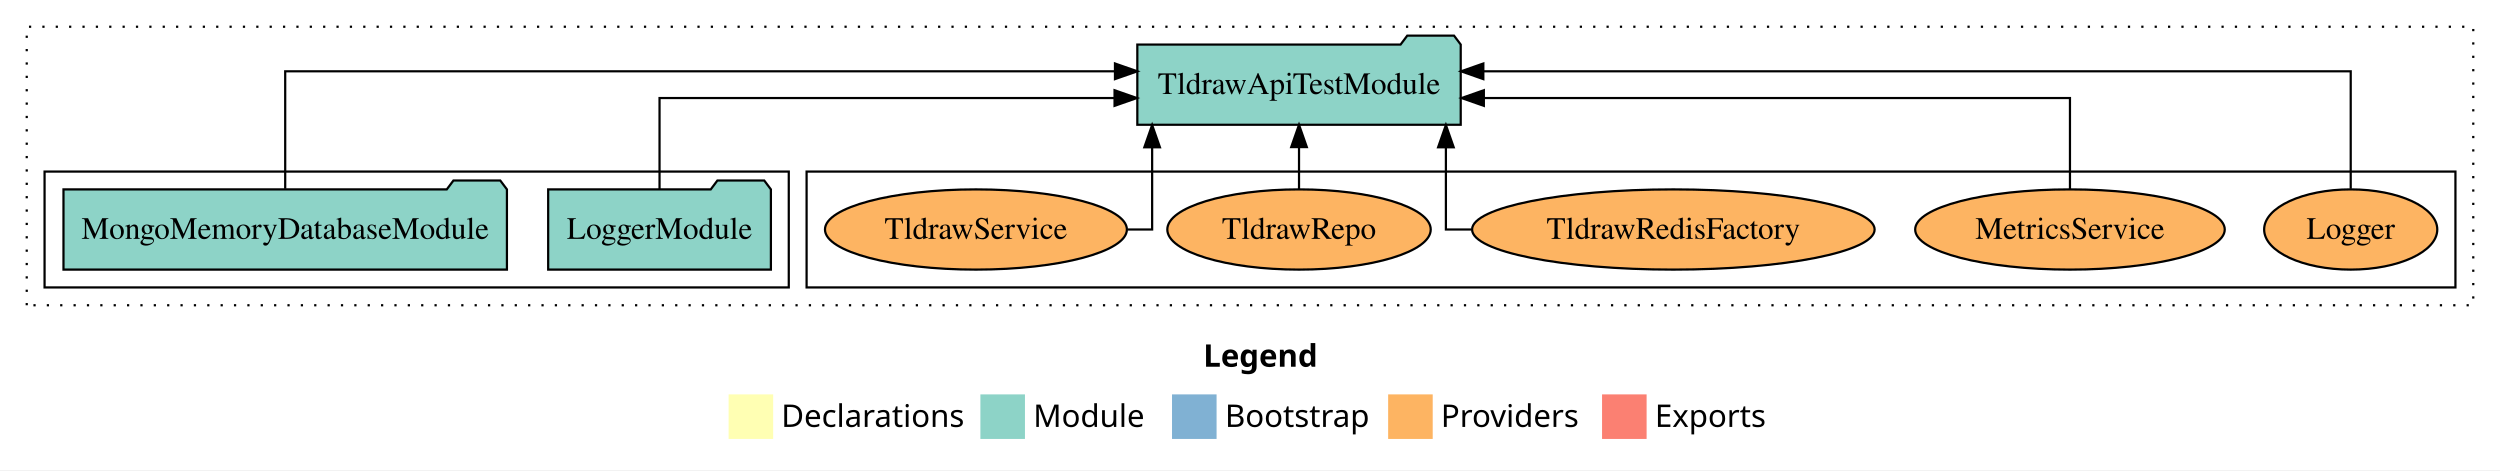
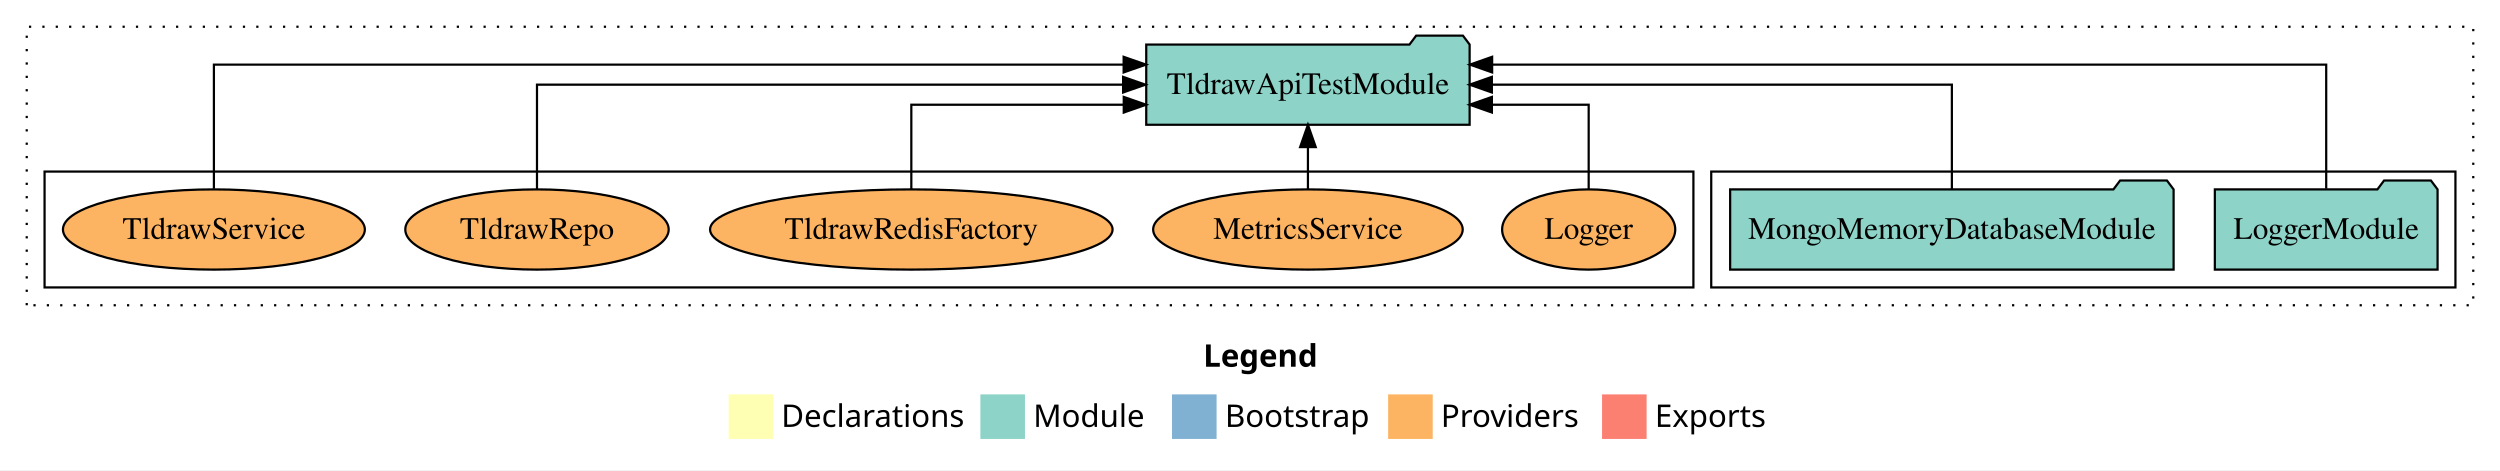
<svg xmlns="http://www.w3.org/2000/svg" width="1122pt" height="211pt" viewBox="0.00 0.00 1122.00 211.00">
  <g id="graph0" class="graph" transform="scale(1 1) rotate(0) translate(4 207)">
    <polygon fill="white" stroke="transparent" points="-4,4 -4,-207 1118,-207 1118,4 -4,4" />
    <text text-anchor="start" x="536.01" y="-42.4" font-family="Times-12" font-weight="bold" font-size="14.00">Legend</text>
    <polygon fill="#ffffb3" stroke="transparent" points="323,-10 323,-30 343,-30 343,-10 323,-10" />
    <text text-anchor="start" x="346.63" y="-15.4" font-family="Times-12" font-size="14.00">  Declarations</text>
    <polygon fill="#8dd3c7" stroke="transparent" points="436,-10 436,-30 456,-30 456,-10 436,-10" />
    <text text-anchor="start" x="459.73" y="-15.4" font-family="Times-12" font-size="14.00">  Module</text>
    <polygon fill="#80b1d3" stroke="transparent" points="522,-10 522,-30 542,-30 542,-10 522,-10" />
    <text text-anchor="start" x="545.78" y="-15.4" font-family="Times-12" font-size="14.00">  Bootstrap</text>
    <polygon fill="#fdb462" stroke="transparent" points="619,-10 619,-30 639,-30 639,-10 619,-10" />
    <text text-anchor="start" x="642.67" y="-15.4" font-family="Times-12" font-size="14.00">  Providers</text>
    <polygon fill="#fb8072" stroke="transparent" points="715,-10 715,-30 735,-30 735,-10 715,-10" />
    <text text-anchor="start" x="738.73" y="-15.4" font-family="Times-12" font-size="14.00">  Exports</text>
    <g id="clust1" class="cluster">
      <polygon fill="none" stroke="black" stroke-dasharray="1,5" points="8,-70 8,-195 1106,-195 1106,-70 8,-70" />
    </g>
+     <g id="clust3" class="cluster">
+       <polygon fill="none" stroke="black" points="764,-78 764,-130 1098,-130 1098,-78 764,-78" />
+     </g>
    <g id="clust6" class="cluster">
-       <polygon fill="none" stroke="black" points="358,-78 358,-130 1098,-130 1098,-78 358,-78" />
-     </g>
-     <g id="clust3" class="cluster">
-       <polygon fill="none" stroke="black" points="16,-78 16,-130 350,-130 350,-78 16,-78" />
+       <polygon fill="none" stroke="black" points="16,-78 16,-130 756,-130 756,-78 16,-78" />
    </g>
    <g id="node1" class="node">
-       <polygon fill="#8dd3c7" stroke="black" points="341.98,-122 338.98,-126 317.98,-126 314.98,-122 242.02,-122 242.02,-86 341.98,-86 341.98,-122" />
-       <text text-anchor="middle" x="292" y="-99.8" font-family="Times,serif" font-size="14.00">LoggerModule</text>
+       <polygon fill="#8dd3c7" stroke="black" points="1089.98,-122 1086.98,-126 1065.98,-126 1062.98,-122 990.02,-122 990.02,-86 1089.98,-86 1089.98,-122" />
+       <text text-anchor="middle" x="1040" y="-99.8" font-family="Times,serif" font-size="14.00">LoggerModule</text>
    </g>
    <g id="node3" class="node">
-       <polygon fill="#8dd3c7" stroke="black" points="651.57,-187 648.57,-191 627.57,-191 624.57,-187 506.43,-187 506.43,-151 651.57,-151 651.57,-187" />
-       <text text-anchor="middle" x="579" y="-164.8" font-family="Times,serif" font-size="14.00">TldrawApiTestModule</text>
+       <polygon fill="#8dd3c7" stroke="black" points="655.57,-187 652.57,-191 631.57,-191 628.57,-187 510.43,-187 510.43,-151 655.57,-151 655.57,-187" />
+       <text text-anchor="middle" x="583" y="-164.8" font-family="Times,serif" font-size="14.00">TldrawApiTestModule</text>
    </g>
    <g id="edge1" class="edge">
-       <path fill="none" stroke="black" d="M292,-122.02C292,-139.37 292,-163 292,-163 292,-163 496.21,-163 496.21,-163" />
-       <polygon fill="black" stroke="black" points="496.21,-166.5 506.21,-163 496.21,-159.5 496.21,-166.5" />
+       <path fill="none" stroke="black" d="M1040,-122.29C1040,-144.21 1040,-178 1040,-178 1040,-178 665.67,-178 665.67,-178" />
+       <polygon fill="black" stroke="black" points="665.67,-174.5 655.67,-178 665.67,-181.5 665.67,-174.5" />
    </g>
    <g id="node2" class="node">
-       <polygon fill="#8dd3c7" stroke="black" points="223.51,-122 220.51,-126 199.51,-126 196.51,-122 24.49,-122 24.49,-86 223.51,-86 223.51,-122" />
-       <text text-anchor="middle" x="124" y="-99.8" font-family="Times,serif" font-size="14.00">MongoMemoryDatabaseModule</text>
+       <polygon fill="#8dd3c7" stroke="black" points="971.51,-122 968.51,-126 947.51,-126 944.51,-122 772.49,-122 772.49,-86 971.51,-86 971.51,-122" />
+       <text text-anchor="middle" x="872" y="-99.8" font-family="Times,serif" font-size="14.00">MongoMemoryDatabaseModule</text>
    </g>
    <g id="edge2" class="edge">
-       <path fill="none" stroke="black" d="M124,-122.28C124,-143.32 124,-175 124,-175 124,-175 496.4,-175 496.4,-175" />
-       <polygon fill="black" stroke="black" points="496.4,-178.5 506.4,-175 496.4,-171.5 496.4,-178.5" />
+       <path fill="none" stroke="black" d="M872,-122.11C872,-141.34 872,-169 872,-169 872,-169 665.55,-169 665.55,-169" />
+       <polygon fill="black" stroke="black" points="665.55,-165.5 655.55,-169 665.55,-172.5 665.55,-165.5" />
    </g>
    <g id="node4" class="node">
-       <ellipse fill="#fdb462" stroke="black" cx="1051" cy="-104" rx="38.85" ry="18" />
-       <text text-anchor="middle" x="1051" y="-99.8" font-family="Times,serif" font-size="14.00">Logger</text>
+       <ellipse fill="#fdb462" stroke="black" cx="709" cy="-104" rx="38.85" ry="18" />
+       <text text-anchor="middle" x="709" y="-99.8" font-family="Times,serif" font-size="14.00">Logger</text>
    </g>
    <g id="edge3" class="edge">
-       <path fill="none" stroke="black" d="M1051,-122.28C1051,-143.32 1051,-175 1051,-175 1051,-175 661.72,-175 661.72,-175" />
-       <polygon fill="black" stroke="black" points="661.72,-171.5 651.72,-175 661.72,-178.5 661.72,-171.5" />
+       <path fill="none" stroke="black" d="M709,-122.03C709,-138.4 709,-160 709,-160 709,-160 665.56,-160 665.56,-160" />
+       <polygon fill="black" stroke="black" points="665.56,-156.5 655.56,-160 665.56,-163.5 665.56,-156.5" />
    </g>
    <g id="node5" class="node">
-       <ellipse fill="#fdb462" stroke="black" cx="925" cy="-104" rx="69.47" ry="18" />
-       <text text-anchor="middle" x="925" y="-99.8" font-family="Times,serif" font-size="14.00">MetricsService</text>
+       <ellipse fill="#fdb462" stroke="black" cx="583" cy="-104" rx="69.47" ry="18" />
+       <text text-anchor="middle" x="583" y="-99.8" font-family="Times,serif" font-size="14.00">MetricsService</text>
    </g>
    <g id="edge4" class="edge">
-       <path fill="none" stroke="black" d="M925,-122.02C925,-139.37 925,-163 925,-163 925,-163 661.95,-163 661.95,-163" />
-       <polygon fill="black" stroke="black" points="661.95,-159.5 651.95,-163 661.95,-166.5 661.95,-159.5" />
+       <path fill="none" stroke="black" d="M583,-122.11C583,-122.11 583,-140.99 583,-140.99" />
+       <polygon fill="black" stroke="black" points="579.5,-140.99 583,-150.99 586.5,-140.99 579.5,-140.99" />
    </g>
    <g id="node6" class="node">
-       <ellipse fill="#fdb462" stroke="black" cx="747" cy="-104" rx="90.33" ry="18" />
-       <text text-anchor="middle" x="747" y="-99.8" font-family="Times,serif" font-size="14.00">TldrawRedisFactory</text>
+       <ellipse fill="#fdb462" stroke="black" cx="405" cy="-104" rx="90.33" ry="18" />
+       <text text-anchor="middle" x="405" y="-99.8" font-family="Times,serif" font-size="14.00">TldrawRedisFactory</text>
    </g>
    <g id="edge5" class="edge">
-       <path fill="none" stroke="black" d="M656.24,-104C649.3,-104 644.92,-104 644.92,-104 644.92,-104 644.92,-140.89 644.92,-140.89" />
-       <polygon fill="black" stroke="black" points="641.42,-140.89 644.92,-150.89 648.42,-140.89 641.42,-140.89" />
+       <path fill="none" stroke="black" d="M405,-122.03C405,-138.4 405,-160 405,-160 405,-160 500.34,-160 500.34,-160" />
+       <polygon fill="black" stroke="black" points="500.34,-163.5 510.34,-160 500.34,-156.5 500.34,-163.5" />
    </g>
    <g id="node7" class="node">
-       <ellipse fill="#fdb462" stroke="black" cx="579" cy="-104" rx="59.11" ry="18" />
-       <text text-anchor="middle" x="579" y="-99.8" font-family="Times,serif" font-size="14.00">TldrawRepo</text>
+       <ellipse fill="#fdb462" stroke="black" cx="237" cy="-104" rx="59.11" ry="18" />
+       <text text-anchor="middle" x="237" y="-99.8" font-family="Times,serif" font-size="14.00">TldrawRepo</text>
    </g>
    <g id="edge6" class="edge">
-       <path fill="none" stroke="black" d="M579,-122.11C579,-122.11 579,-140.99 579,-140.99" />
-       <polygon fill="black" stroke="black" points="575.5,-140.99 579,-150.99 582.5,-140.99 575.5,-140.99" />
+       <path fill="none" stroke="black" d="M237,-122.11C237,-141.34 237,-169 237,-169 237,-169 500.05,-169 500.05,-169" />
+       <polygon fill="black" stroke="black" points="500.05,-172.5 510.05,-169 500.05,-165.5 500.05,-172.5" />
    </g>
    <g id="node8" class="node">
-       <ellipse fill="#fdb462" stroke="black" cx="434" cy="-104" rx="67.75" ry="18" />
-       <text text-anchor="middle" x="434" y="-99.8" font-family="Times,serif" font-size="14.00">TldrawService</text>
+       <ellipse fill="#fdb462" stroke="black" cx="92" cy="-104" rx="67.75" ry="18" />
+       <text text-anchor="middle" x="92" y="-99.8" font-family="Times,serif" font-size="14.00">TldrawService</text>
    </g>
    <g id="edge7" class="edge">
-       <path fill="none" stroke="black" d="M502.08,-104C508.74,-104 513.08,-104 513.08,-104 513.08,-104 513.08,-140.89 513.08,-140.89" />
-       <polygon fill="black" stroke="black" points="509.58,-140.89 513.08,-150.89 516.58,-140.89 509.58,-140.89" />
+       <path fill="none" stroke="black" d="M92,-122.29C92,-144.21 92,-178 92,-178 92,-178 500.29,-178 500.29,-178" />
+       <polygon fill="black" stroke="black" points="500.29,-181.5 510.29,-178 500.29,-174.5 500.29,-181.5" />
    </g>
  </g>
</svg>
